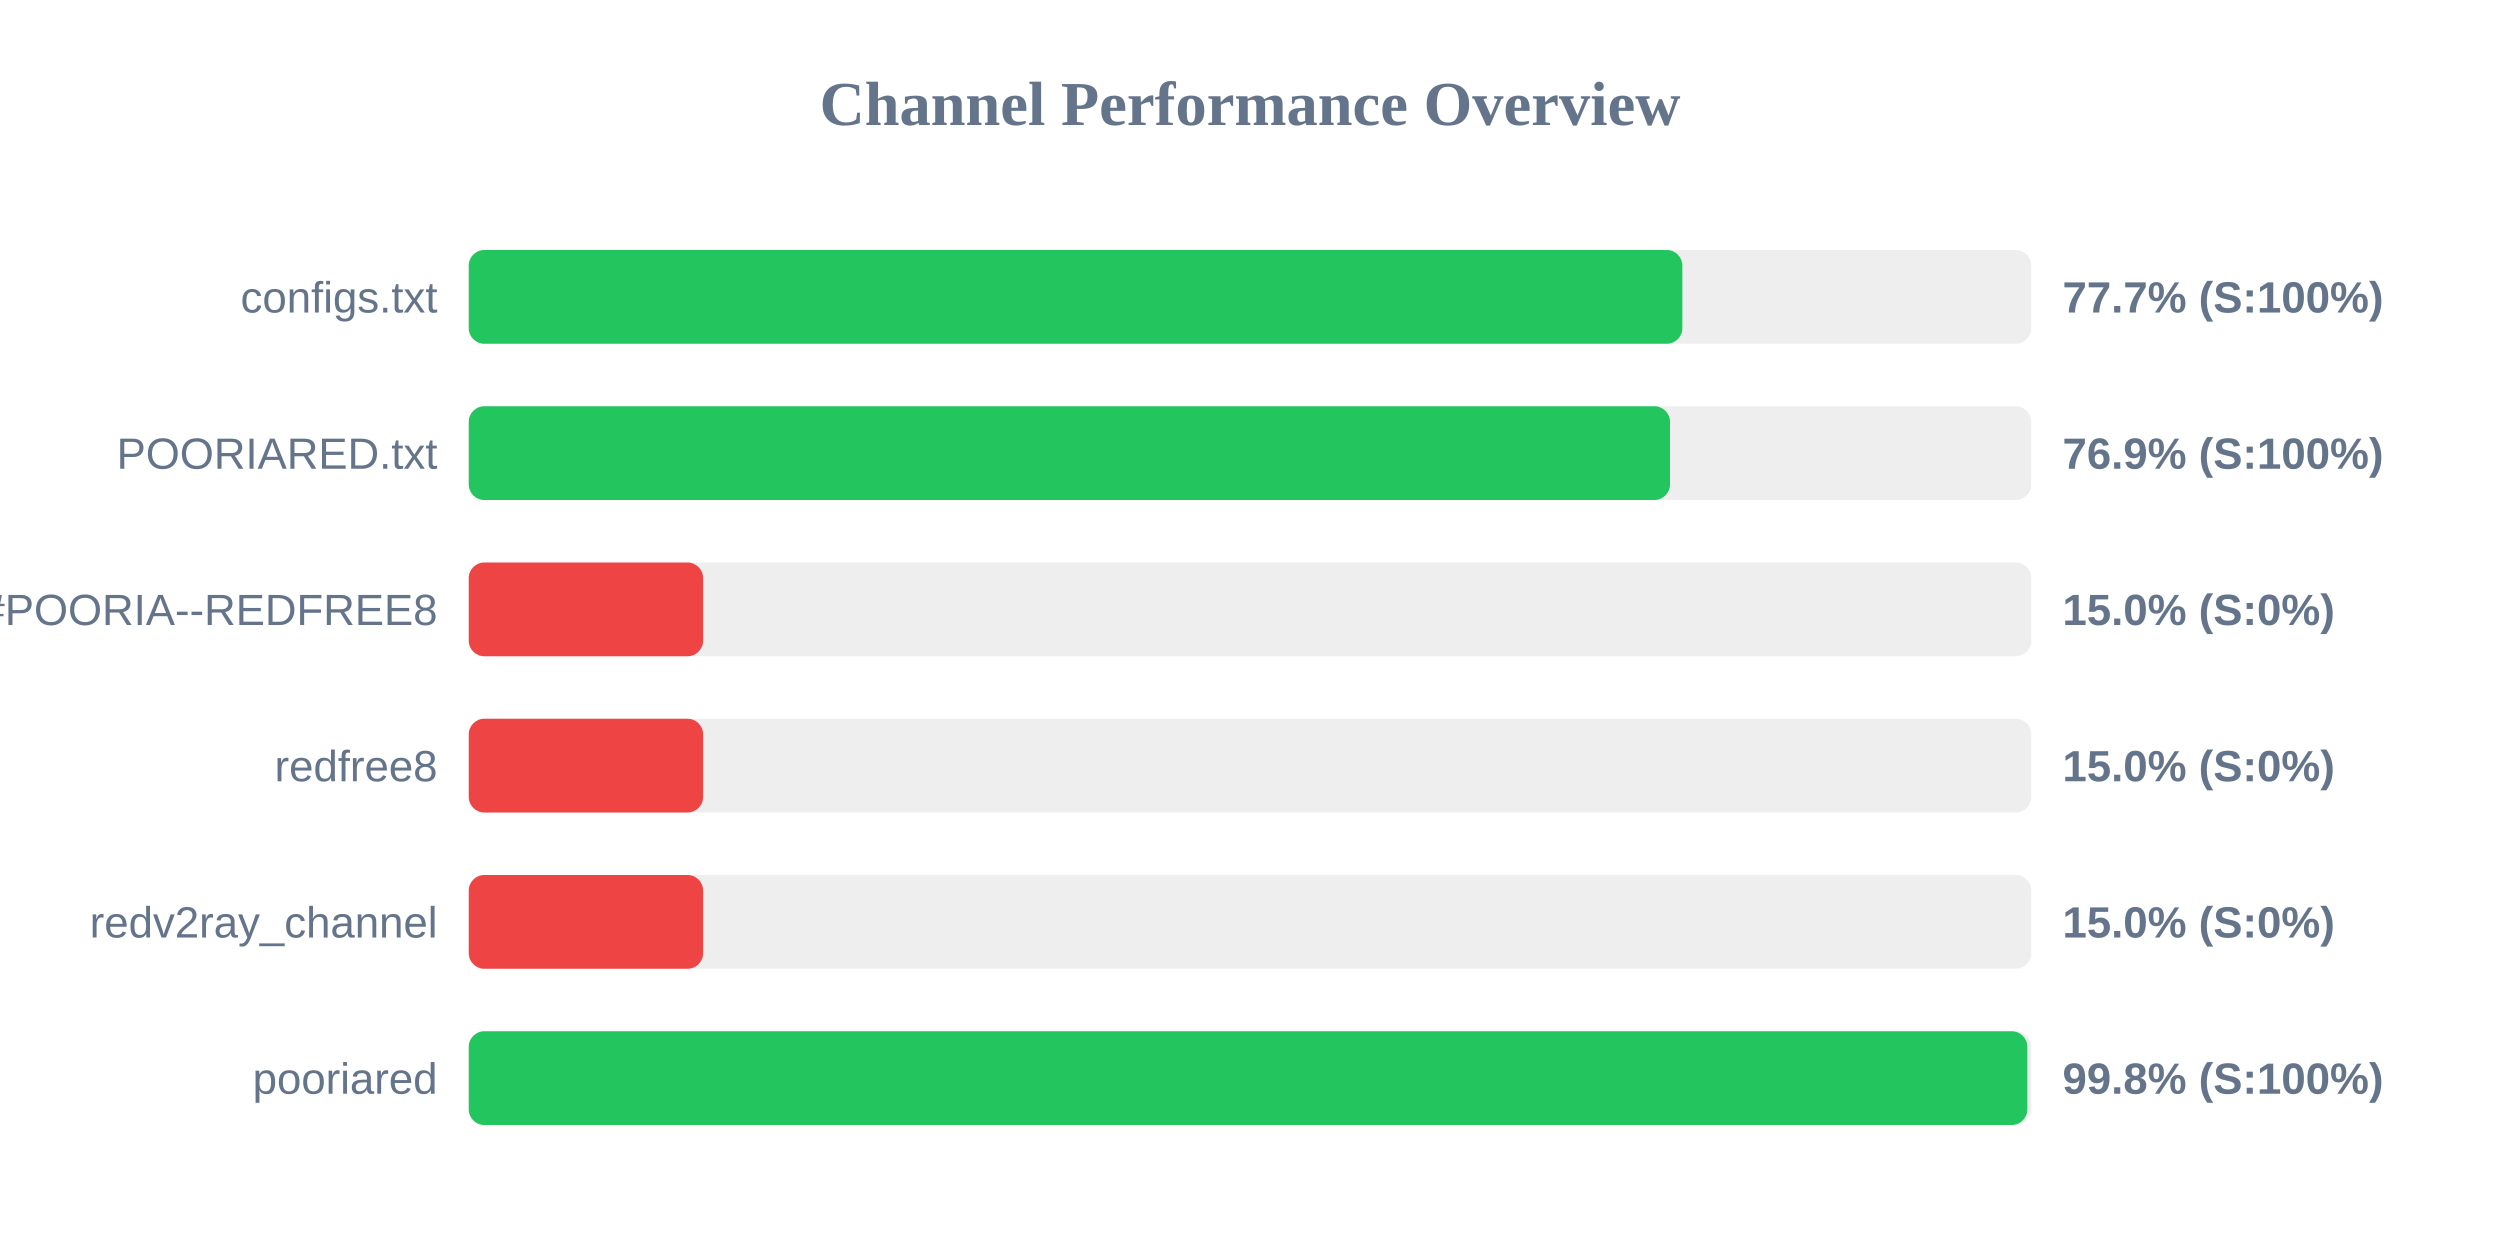
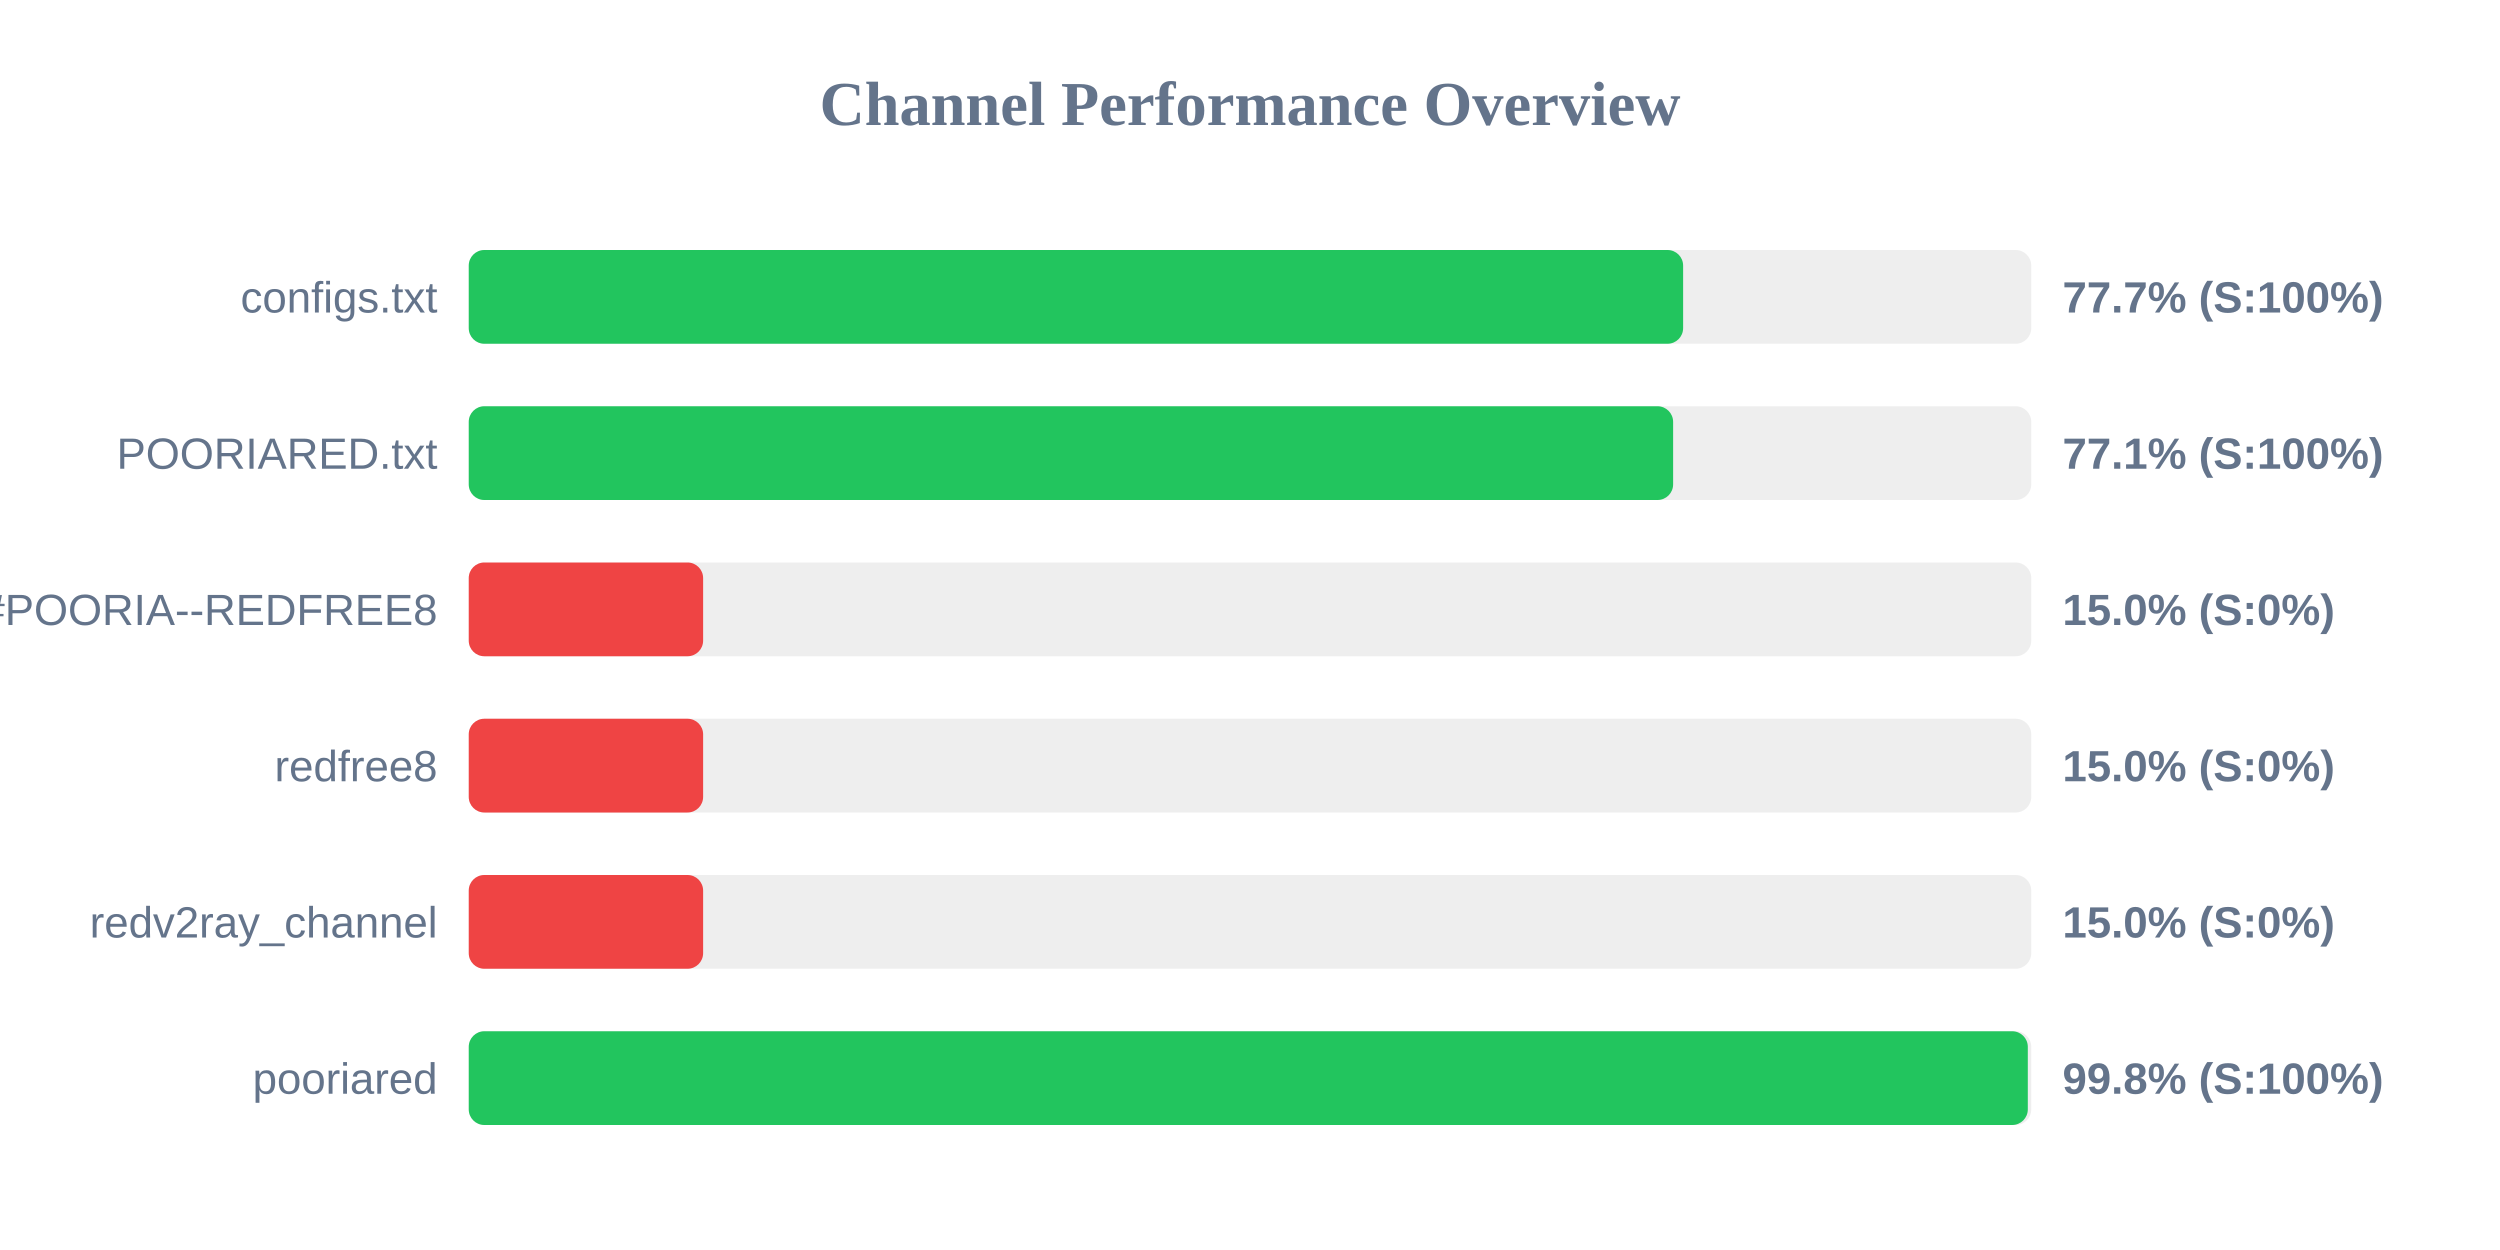
<svg xmlns="http://www.w3.org/2000/svg" width="800" height="400" version="1.1">
  <style>
        .row { font: 14px Arial; fill: #64748b; }
        .score { font: bold 14px Arial; fill: #64748b; }
    </style>
  <text x="400" y="40" text-anchor="middle" font-size="20px" font-weight="bold" fill="#64748b">Channel Performance Overview</text>
  <rect x="150" y="80" width="500" height="30" fill="#eee" rx="5" />
-   <rect x="150" y="80" width="388.35" height="30" fill="#22c55e" rx="5" />
+   <rect x="150" y="80" width="388.6" height="30" fill="#22c55e" rx="5" />
  <text x="140" y="100" text-anchor="end" class="row">configs.txt</text>
  <text x="660" y="100" text-anchor="start" class="score">77.7% (S:100%)</text>
  <rect x="150" y="130" width="500" height="30" fill="#eee" rx="5" />
-   <rect x="150" y="130" width="384.4" height="30" fill="#22c55e" rx="5" />
+   <rect x="150" y="130" width="385.4" height="30" fill="#22c55e" rx="5" />
  <text x="140" y="150" text-anchor="end" class="row">POORIARED.txt</text>
-   <text x="660" y="150" text-anchor="start" class="score">76.9% (S:100%)</text>
+   <text x="660" y="150" text-anchor="start" class="score">77.1% (S:100%)</text>
  <rect x="150" y="180" width="500" height="30" fill="#eee" rx="5" />
  <rect x="150" y="180" width="75.0" height="30" fill="#ef4444" rx="5" />
  <text x="140" y="200" text-anchor="end" class="row">POORIA--REDFREE8.txt#POORIA--REDFREE8</text>
  <text x="660" y="200" text-anchor="start" class="score">15.0% (S:0%)</text>
  <rect x="150" y="230" width="500" height="30" fill="#eee" rx="5" />
  <rect x="150" y="230" width="75.0" height="30" fill="#ef4444" rx="5" />
  <text x="140" y="250" text-anchor="end" class="row">redfree8</text>
  <text x="660" y="250" text-anchor="start" class="score">15.0% (S:0%)</text>
  <rect x="150" y="280" width="500" height="30" fill="#eee" rx="5" />
  <rect x="150" y="280" width="75.0" height="30" fill="#ef4444" rx="5" />
  <text x="140" y="300" text-anchor="end" class="row">redv2ray_channel</text>
  <text x="660" y="300" text-anchor="start" class="score">15.0% (S:0%)</text>
  <rect x="150" y="330" width="500" height="30" fill="#eee" rx="5" />
-   <rect x="150" y="330" width="498.75" height="30" fill="#22c55e" rx="5" />
+   <rect x="150" y="330" width="498.9" height="30" fill="#22c55e" rx="5" />
  <text x="140" y="350" text-anchor="end" class="row">pooriared</text>
  <text x="660" y="350" text-anchor="start" class="score">99.8% (S:100%)</text>
</svg>
